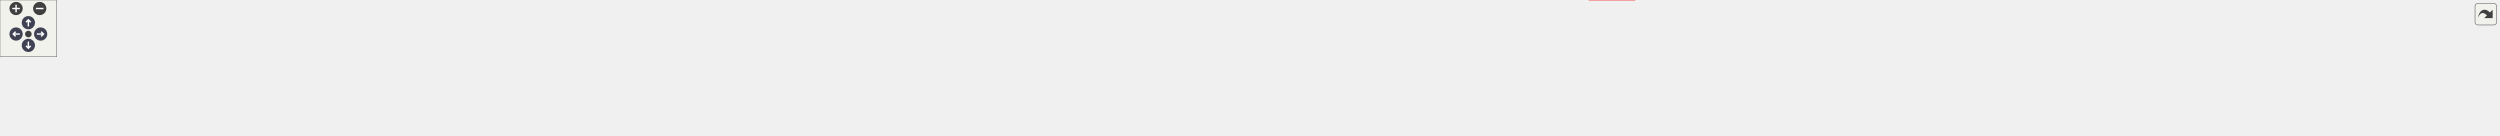
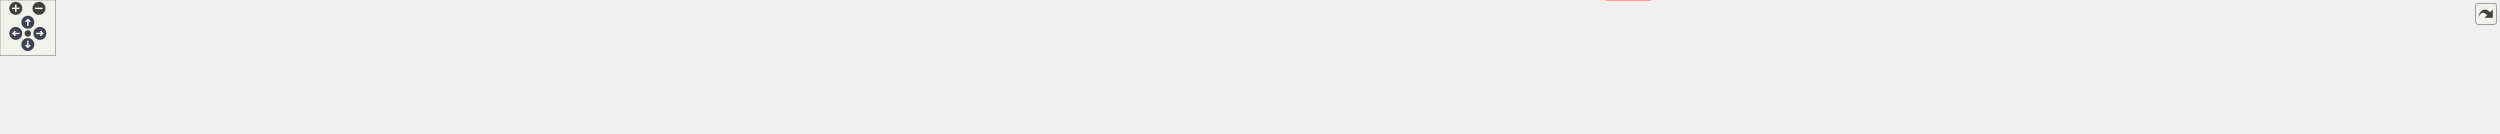
<svg xmlns="http://www.w3.org/2000/svg" xmlns:xlink="http://www.w3.org/1999/xlink" id="main" version="1.1" xml:space="preserve">
  <style type="text/css">
.node, .edge {opacity: 0.7;}
.node.selected, .edge.selected {opacity: 1;}
.edge:hover path { stroke: red; }
.edge:hover polygon { stroke: red; fill: red; }
</style>
  <defs>
    <circle id="rim" cx="0" cy="0" r="7" />
    <circle id="rim2" cx="0" cy="0" r="3.5" />
    <g id="zoomPlus">
      <use xlink:href="#rim" fill="#404040">
        <set attributeName="fill" to="#808080" begin="zoomplus.mouseover" end="zoomplus.mouseout" />
      </use>
      <path d="M-4,0h8M0,-4v8" fill="none" stroke="white" stroke-width="1.5" pointer-events="none" />
    </g>
    <g id="zoomMin">
      <use xlink:href="#rim" fill="#404040">
        <set attributeName="fill" to="#808080" begin="zoomminus.mouseover" end="zoomminus.mouseout" />
      </use>
      <path d="M-4,0h8" fill="none" stroke="white" stroke-width="1.5" pointer-events="none" />
    </g>
    <g id="arrowUp" transform="translate(30 24)">
      <use xlink:href="#rim" />
      <path pointer-events="none" fill="none" stroke="white" stroke-width="1.5" d="M0,-3.0v7 M-2.5,-0.5L0,-3.0L2.5,-0.5" />
    </g>
    <g id="arrowRight" transform="rotate(90) translate(36 -43)">
      <use xlink:href="#rim" />
      <path pointer-events="none" fill="none" stroke="white" stroke-width="1.5" d="M0,-3.0v7 M-2.5,-0.5L0,-3.0L2.5,-0.5" />
    </g>
    <g id="arrowDown" transform="rotate(180) translate(-30 -48)">
      <use xlink:href="#rim" />
      <path pointer-events="none" fill="none" stroke="white" stroke-width="1.5" d="M0,-3.0v7 M-2.5,-0.5L0,-3.0L2.5,-0.5" />
    </g>
    <g id="arrowLeft" transform="rotate(270) translate(-36 17)">
      <use xlink:href="#rim" />
      <path pointer-events="none" fill="none" stroke="white" stroke-width="1.5" d="M0,-3.0v7 M-2.5,-0.5L0,-3.0L2.5,-0.5" />
    </g>
    <g id="resetDef">
      <use xlink:href="#rim2" fill="#404040">
        <set attributeName="fill" to="#808080" begin="reset.mouseover" end="reset.mouseout" />
      </use>
    </g>
  </defs>
  <svg id="graph" class="graph">
    <g id="viewport">
      <g id="clust1" class="cluster">
        <g id="a_clust1">
          <a xlink:href="dir_13e138d54eb8818da29c3992edef070a.xhtml" target="_top">
-             <polygon fill="#edf6ed" stroke="#404040" stroke-width="2" points="8,-47.25 8,-82.5 2643,-82.5 2643,-47.25 8,-47.25" />
+             <polygon fill="#edf6ed" stroke="#404040" stroke-width="2" points="8,-47.25 8,-82.5 2693,-82.5 2693,-47.25 8,-47.25" />
          </a>
        </g>
      </g>
      <g id="node1" class="node">
        <text text-anchor="middle" x="32" y="-61" font-family="Helvetica,sans-Serif" font-size="10.00">test</text>
      </g>
      <g id="node2" class="node">
        <g id="a_node2">
-           <a xlink:href="dir_7f3a6c91f339432c06d7f9ff2ee1de32.xhtml" target="_top" xlink:title="addition">
-             <polygon fill="#d6ebd6" stroke="#404040" points="115.88,-74.5 66.12,-74.5 66.12,-55.25 115.88,-55.25 115.88,-74.5" />
-             <text text-anchor="middle" x="91" y="-61" font-family="Helvetica,sans-Serif" font-size="10.00">addition</text>
+           <a xlink:href="dir_e63a96e5306ed2401e4f4403334a8083.xhtml" target="_top" xlink:title="add">
+             <polygon fill="#d6ebd6" stroke="#404040" points="97.88,-74.5 66.12,-74.5 66.12,-55.25 97.88,-55.25 97.88,-74.5" />
+             <text text-anchor="middle" x="82" y="-61" font-family="Helvetica,sans-Serif" font-size="10.00">add</text>
          </a>
        </g>
      </g>
      <g id="node3" class="node">
        <g id="a_node3">
-           <a xlink:href="dir_0e0710f50cc64881006e62ab338f5134.xhtml" target="_top" xlink:title="assign">
-             <polygon fill="#d6ebd6" stroke="#404040" points="178.25,-74.5 133.75,-74.5 133.75,-55.25 178.25,-55.25 178.25,-74.5" />
-             <text text-anchor="middle" x="156" y="-61" font-family="Helvetica,sans-Serif" font-size="10.00">assign</text>
+           <a xlink:href="dir_7f3a6c91f339432c06d7f9ff2ee1de32.xhtml" target="_top" xlink:title="addition">
+             <polygon fill="#d6ebd6" stroke="#404040" points="165.88,-74.5 116.12,-74.5 116.12,-55.25 165.88,-55.25 165.88,-74.5" />
+             <text text-anchor="middle" x="141" y="-61" font-family="Helvetica,sans-Serif" font-size="10.00">addition</text>
          </a>
        </g>
      </g>
      <g id="node4" class="node">
        <g id="a_node4">
-           <a xlink:href="dir_5dcc120ce88763492754ea9f01fb177a.xhtml" target="_top" xlink:title="at">
-             <polygon fill="#d6ebd6" stroke="#404040" points="225.4,-74.5 196.6,-74.5 196.6,-55.25 225.4,-55.25 225.4,-74.5" />
-             <text text-anchor="middle" x="211" y="-61" font-family="Helvetica,sans-Serif" font-size="10.00">at</text>
+           <a xlink:href="dir_0e0710f50cc64881006e62ab338f5134.xhtml" target="_top" xlink:title="assign">
+             <polygon fill="#d6ebd6" stroke="#404040" points="228.25,-74.5 183.75,-74.5 183.75,-55.25 228.25,-55.25 228.25,-74.5" />
+             <text text-anchor="middle" x="206" y="-61" font-family="Helvetica,sans-Serif" font-size="10.00">assign</text>
          </a>
        </g>
      </g>
      <g id="node5" class="node">
        <g id="a_node5">
+           <a xlink:href="dir_5dcc120ce88763492754ea9f01fb177a.xhtml" target="_top" xlink:title="at">
+             <polygon fill="#d6ebd6" stroke="#404040" points="275.4,-74.5 246.6,-74.5 246.6,-55.25 275.4,-55.25 275.4,-74.5" />
+             <text text-anchor="middle" x="261" y="-61" font-family="Helvetica,sans-Serif" font-size="10.00">at</text>
+           </a>
+         </g>
+       </g>
+       <g id="node6" class="node">
+         <g id="a_node6">
          <a xlink:href="dir_8fd7668f9c62e73ca70932a35c2c994e.xhtml" target="_top" xlink:title="column_typed_matrix">
-             <polygon fill="#d6ebd6" stroke="#404040" points="350.75,-74.5 243.25,-74.5 243.25,-55.25 350.75,-55.25 350.75,-74.5" />
-             <text text-anchor="middle" x="297" y="-61" font-family="Helvetica,sans-Serif" font-size="10.00">column_typed_matrix</text>
+             <polygon fill="#d6ebd6" stroke="#404040" points="400.75,-74.5 293.25,-74.5 293.25,-55.25 400.75,-55.25 400.75,-74.5" />
+             <text text-anchor="middle" x="347" y="-61" font-family="Helvetica,sans-Serif" font-size="10.00">column_typed_matrix</text>
+           </a>
+         </g>
+       </g>
+       <g id="node33" class="node">
+         <g id="a_node33">
+           <a xlink:href="dir_5815af820a9cc9481f1d0990a0d60286.xhtml" target="_top" xlink:title="support">
+             <polygon fill="#edf6ed" stroke="red" points="1779.12,-19.25 1730.88,-19.25 1730.88,0 1779.12,0 1779.12,-19.25" />
+             <text text-anchor="middle" x="1755" y="-5.75" font-family="Helvetica,sans-Serif" font-size="10.00">support</text>
+           </a>
+         </g>
+       </g>
+       <g id="edge1" class="edge">
+         <g id="a_edge1">
+           <a xlink:href="dir_000011_000064.xhtml" target="_top">
+             <path fill="none" stroke="#63b8ff" d="M375.88,-54.76C386.5,-51.8 398.69,-48.87 410,-47.25 673.3,-9.44 1532.64,-9.92 1719.1,-10.48" />
+             <polygon fill="#63b8ff" stroke="#63b8ff" points="1718.87,-13.98 1728.88,-10.52 1718.89,-6.98 1718.87,-13.98" />
+           </a>
+         </g>
+         <g id="a_edge1-headlabel">
+           <a xlink:href="dir_000011_000064.xhtml" target="_top" xlink:title="1">
+             <text text-anchor="middle" x="1716.78" y="-12.94" font-family="Helvetica,sans-Serif" font-size="10.00" fill="#63b8ff">1</text>
+           </a>
+         </g>
+       </g>
+       <g id="node7" class="node">
+         <g id="a_node7">
+           <a xlink:href="dir_df5deb2192b04082d8407ec09bc6e3ec.xhtml" target="_top" xlink:title="common_with">
+             <polygon fill="#d6ebd6" stroke="#404040" points="495.38,-74.5 418.62,-74.5 418.62,-55.25 495.38,-55.25 495.38,-74.5" />
+             <text text-anchor="middle" x="457" y="-61" font-family="Helvetica,sans-Serif" font-size="10.00">common_with</text>
+           </a>
+         </g>
+       </g>
+       <g id="node8" class="node">
+         <g id="a_node8">
+           <a xlink:href="dir_38eb1dc5b1c36523e6cf628b0c17f528.xhtml" target="_top" xlink:title="constructor">
+             <polygon fill="#d6ebd6" stroke="#404040" points="578.38,-74.5 513.62,-74.5 513.62,-55.25 578.38,-55.25 578.38,-74.5" />
+             <text text-anchor="middle" x="546" y="-61" font-family="Helvetica,sans-Serif" font-size="10.00">constructor</text>
+           </a>
+         </g>
+       </g>
+       <g id="node9" class="node">
+         <g id="a_node9">
+           <a xlink:href="dir_b66f3f6eb7a21060cc06c8fbad46effd.xhtml" target="_top" xlink:title="copy">
+             <polygon fill="#d6ebd6" stroke="#404040" points="633.12,-74.5 596.88,-74.5 596.88,-55.25 633.12,-55.25 633.12,-74.5" />
+             <text text-anchor="middle" x="615" y="-61" font-family="Helvetica,sans-Serif" font-size="10.00">copy</text>
+           </a>
+         </g>
+       </g>
+       <g id="node10" class="node">
+         <g id="a_node10">
+           <a xlink:href="dir_ba6075e788cb55bdc5ef722c50eccc6e.xhtml" target="_top" xlink:title="distinct_typed_matrix">
+             <polygon fill="#d6ebd6" stroke="#404040" points="758.75,-74.5 651.25,-74.5 651.25,-55.25 758.75,-55.25 758.75,-74.5" />
+             <text text-anchor="middle" x="705" y="-61" font-family="Helvetica,sans-Serif" font-size="10.00">distinct_typed_matrix</text>
+           </a>
+         </g>
+       </g>
+       <g id="edge2" class="edge">
+         <g id="a_edge2">
+           <a xlink:href="dir_000015_000064.xhtml" target="_top">
+             <path fill="none" stroke="#63b8ff" d="M733.89,-54.82C744.51,-51.87 756.7,-48.93 768,-47.25 957.06,-19.15 1565.38,-12.22 1719.33,-10.89" />
+             <polygon fill="#63b8ff" stroke="#63b8ff" points="1718.94,-14.4 1728.91,-10.81 1718.88,-7.4 1718.94,-14.4" />
+           </a>
+         </g>
+         <g id="a_edge2-headlabel">
+           <a xlink:href="dir_000015_000064.xhtml" target="_top" xlink:title="1">
+             <text text-anchor="middle" x="1716.88" y="-13.38" font-family="Helvetica,sans-Serif" font-size="10.00" fill="#63b8ff">1</text>
+           </a>
+         </g>
+       </g>
+       <g id="node11" class="node">
+         <g id="a_node11">
+           <a xlink:href="dir_86f6ebe56cc983d5021582182b7bf87c.xhtml" target="_top" xlink:title="division">
+             <polygon fill="#d6ebd6" stroke="#404040" points="825.5,-74.5 776.5,-74.5 776.5,-55.25 825.5,-55.25 825.5,-74.5" />
+             <text text-anchor="middle" x="801" y="-61" font-family="Helvetica,sans-Serif" font-size="10.00">division</text>
+           </a>
+         </g>
+       </g>
+       <g id="node12" class="node">
+         <g id="a_node12">
+           <a xlink:href="dir_974b212e1e2ae05a6e4111a20679b9dc.xhtml" target="_top" xlink:title="element">
+             <polygon fill="#d6ebd6" stroke="#404040" points="894.25,-74.5 843.75,-74.5 843.75,-55.25 894.25,-55.25 894.25,-74.5" />
+             <text text-anchor="middle" x="869" y="-61" font-family="Helvetica,sans-Serif" font-size="10.00">element</text>
+           </a>
+         </g>
+       </g>
+       <g id="node13" class="node">
+         <g id="a_node13">
+           <a xlink:href="dir_6071415610cde49b13e346d9225dcd79.xhtml" target="_top" xlink:title="equal_to">
+             <polygon fill="#d6ebd6" stroke="#404040" points="965.38,-74.5 912.62,-74.5 912.62,-55.25 965.38,-55.25 965.38,-74.5" />
+             <text text-anchor="middle" x="939" y="-61" font-family="Helvetica,sans-Serif" font-size="10.00">equal_to</text>
+           </a>
+         </g>
+       </g>
+       <g id="node14" class="node">
+         <g id="a_node14">
+           <a xlink:href="dir_74a3c9427e9a4782c7a8462862ac57cd.xhtml" target="_top" xlink:title="format">
+             <polygon fill="#d6ebd6" stroke="#404040" points="1026.88,-74.5 983.12,-74.5 983.12,-55.25 1026.88,-55.25 1026.88,-74.5" />
+             <text text-anchor="middle" x="1005" y="-61" font-family="Helvetica,sans-Serif" font-size="10.00">format</text>
+           </a>
+         </g>
+       </g>
+       <g id="node15" class="node">
+         <g id="a_node15">
+           <a xlink:href="dir_a3e49a7e1a799e12d26b70031305b663.xhtml" target="_top" xlink:title="magnitude">
+             <polygon fill="#d6ebd6" stroke="#404040" points="1105.5,-74.5 1044.5,-74.5 1044.5,-55.25 1105.5,-55.25 1105.5,-74.5" />
+             <text text-anchor="middle" x="1075" y="-61" font-family="Helvetica,sans-Serif" font-size="10.00">magnitude</text>
+           </a>
+         </g>
+       </g>
+       <g id="node16" class="node">
+         <g id="a_node16">
+           <a xlink:href="dir_0a5c94c6b1800719290ff7c8ab5d7918.xhtml" target="_top" xlink:title="matrix_product">
+             <polygon fill="#d6ebd6" stroke="#404040" points="1202.88,-74.5 1123.12,-74.5 1123.12,-55.25 1202.88,-55.25 1202.88,-74.5" />
+             <text text-anchor="middle" x="1163" y="-61" font-family="Helvetica,sans-Serif" font-size="10.00">matrix_product</text>
+           </a>
+         </g>
+       </g>
+       <g id="node17" class="node">
+         <g id="a_node17">
+           <a xlink:href="dir_6984f3d25fc75ffbd2807029da830d08.xhtml" target="_top" xlink:title="matrix_vector_product">
+             <polygon fill="#d6ebd6" stroke="#404040" points="1333,-74.5 1221,-74.5 1221,-55.25 1333,-55.25 1333,-74.5" />
+             <text text-anchor="middle" x="1277" y="-61" font-family="Helvetica,sans-Serif" font-size="10.00">matrix_vector_product</text>
+           </a>
+         </g>
+       </g>
+       <g id="node18" class="node">
+         <g id="a_node18">
+           <a xlink:href="dir_c2689131500af98a26694fed65bbca21.xhtml" target="_top" xlink:title="minus">
+             <polygon fill="#d6ebd6" stroke="#404040" points="1393.12,-74.5 1350.88,-74.5 1350.88,-55.25 1393.12,-55.25 1393.12,-74.5" />
+             <text text-anchor="middle" x="1372" y="-61" font-family="Helvetica,sans-Serif" font-size="10.00">minus</text>
+           </a>
+         </g>
+       </g>
+       <g id="node19" class="node">
+         <g id="a_node19">
+           <a xlink:href="dir_f408fcf1297947454c84a3486bce03f6.xhtml" target="_top" xlink:title="mp_units">
+             <polygon fill="#d6ebd6" stroke="#404040" points="1466.88,-74.5 1411.12,-74.5 1411.12,-55.25 1466.88,-55.25 1466.88,-74.5" />
+             <text text-anchor="middle" x="1439" y="-61" font-family="Helvetica,sans-Serif" font-size="10.00">mp_units</text>
+           </a>
+         </g>
+       </g>
+       <g id="node20" class="node">
+         <g id="a_node20">
+           <a xlink:href="dir_ee1764ef7e89f8bab90de731673224c8.xhtml" target="_top" xlink:title="multiplication">
+             <polygon fill="#d6ebd6" stroke="#404040" points="1557.5,-74.5 1484.5,-74.5 1484.5,-55.25 1557.5,-55.25 1557.5,-74.5" />
+             <text text-anchor="middle" x="1521" y="-61" font-family="Helvetica,sans-Serif" font-size="10.00">multiplication</text>
+           </a>
+         </g>
+       </g>
+       <g id="node21" class="node">
+         <g id="a_node21">
+           <a xlink:href="dir_76b960905236d2ae15f7ae4b075f2e42.xhtml" target="_top" xlink:title="nested">
+             <polygon fill="#d6ebd6" stroke="#404040" points="1620.62,-74.5 1575.38,-74.5 1575.38,-55.25 1620.62,-55.25 1620.62,-74.5" />
+             <text text-anchor="middle" x="1598" y="-61" font-family="Helvetica,sans-Serif" font-size="10.00">nested</text>
+           </a>
+         </g>
+       </g>
+       <g id="node22" class="node">
+         <g id="a_node22">
+           <a xlink:href="dir_ad90eb67f5c466639c693c5233f213d0.xhtml" target="_top" xlink:title="operator">
+             <polygon fill="#d6ebd6" stroke="#404040" points="1689.62,-74.5 1638.38,-74.5 1638.38,-55.25 1689.62,-55.25 1689.62,-74.5" />
+             <text text-anchor="middle" x="1664" y="-61" font-family="Helvetica,sans-Serif" font-size="10.00">operator</text>
+           </a>
+         </g>
+       </g>
+       <g id="node23" class="node">
+         <g id="a_node23">
+           <a xlink:href="dir_34f9bef5dae5bb76e30ae784d785526f.xhtml" target="_top" xlink:title="rank_typed_matrix">
+             <polygon fill="#d6ebd6" stroke="#404040" points="1802.38,-74.5 1707.62,-74.5 1707.62,-55.25 1802.38,-55.25 1802.38,-74.5" />
+             <text text-anchor="middle" x="1755" y="-61" font-family="Helvetica,sans-Serif" font-size="10.00">rank_typed_matrix</text>
+           </a>
+         </g>
+       </g>
+       <g id="edge3" class="edge">
+         <g id="a_edge3">
+           <a xlink:href="dir_000056_000064.xhtml" target="_top">
+             <path fill="none" stroke="#63b8ff" d="M1755,-55.08C1755,-48.57 1755,-39.42 1755,-31.12" />
+             <polygon fill="#63b8ff" stroke="#63b8ff" points="1758.5,-31.12 1755,-21.12 1751.5,-31.12 1758.5,-31.12" />
+           </a>
+         </g>
+         <g id="a_edge3-headlabel">
+           <a xlink:href="dir_000056_000064.xhtml" target="_top" xlink:title="1">
+             <text text-anchor="middle" x="1761.34" y="-29.33" font-family="Helvetica,sans-Serif" font-size="10.00" fill="#63b8ff">1</text>
+           </a>
+         </g>
+       </g>
+       <g id="node24" class="node">
+         <g id="a_node24">
+           <a xlink:href="dir_69a73f1dfedf94bf9abe1646a8d78253.xhtml" target="_top" xlink:title="row_typed_matrix">
+             <polygon fill="#d6ebd6" stroke="#404040" points="1911.88,-74.5 1820.12,-74.5 1820.12,-55.25 1911.88,-55.25 1911.88,-74.5" />
+             <text text-anchor="middle" x="1866" y="-61" font-family="Helvetica,sans-Serif" font-size="10.00">row_typed_matrix</text>
+           </a>
+         </g>
+       </g>
+       <g id="edge4" class="edge">
+         <g id="a_edge4">
+           <a xlink:href="dir_000057_000064.xhtml" target="_top">
+             <path fill="none" stroke="#63b8ff" d="M1847.17,-54.84C1829.95,-46.58 1804.2,-34.23 1784.29,-24.68" />
+             <polygon fill="#63b8ff" stroke="#63b8ff" points="1785.82,-21.53 1775.29,-20.36 1782.79,-27.84 1785.82,-21.53" />
+           </a>
+         </g>
+         <g id="a_edge4-headlabel">
+           <a xlink:href="dir_000057_000064.xhtml" target="_top" xlink:title="1">
+             <text text-anchor="middle" x="1788.92" y="-15.99" font-family="Helvetica,sans-Serif" font-size="10.00" fill="#63b8ff">1</text>
+           </a>
+         </g>
+       </g>
+       <g id="node25" class="node">
+         <g id="a_node25">
+           <a xlink:href="dir_85672508e764db47551cde85626f251e.xhtml" target="_top" xlink:title="same_as_typed_matrix">
+             <polygon fill="#d6ebd6" stroke="#404040" points="2045.88,-74.5 1930.12,-74.5 1930.12,-55.25 2045.88,-55.25 2045.88,-74.5" />
+             <text text-anchor="middle" x="1988" y="-61" font-family="Helvetica,sans-Serif" font-size="10.00">same_as_typed_matrix</text>
+           </a>
+         </g>
+       </g>
+       <g id="node26" class="node">
+         <g id="a_node26">
+           <a xlink:href="dir_d14f5c435c62ead2135e63bab969fae5.xhtml" target="_top" xlink:title="same_shape">
+             <polygon fill="#d6ebd6" stroke="#404040" points="2135.75,-74.5 2064.25,-74.5 2064.25,-55.25 2135.75,-55.25 2135.75,-74.5" />
+             <text text-anchor="middle" x="2100" y="-61" font-family="Helvetica,sans-Serif" font-size="10.00">same_shape</text>
+           </a>
+         </g>
+       </g>
+       <g id="edge5" class="edge">
+         <g id="a_edge5">
+           <a xlink:href="dir_000059_000064.xhtml" target="_top">
+             <path fill="none" stroke="#63b8ff" d="M2078.8,-54.89C2071.39,-52.06 2062.93,-49.17 2055,-47.25 1961.21,-24.53 1847.34,-15.55 1790.65,-12.3" />
+             <polygon fill="#63b8ff" stroke="#63b8ff" points="1791.14,-8.82 1780.96,-11.77 1790.76,-15.81 1791.14,-8.82" />
+           </a>
+         </g>
+         <g id="a_edge5-headlabel">
+           <a xlink:href="dir_000059_000064.xhtml" target="_top" xlink:title="1">
+             <text text-anchor="middle" x="1793.37" y="-2.22" font-family="Helvetica,sans-Serif" font-size="10.00" fill="#63b8ff">1</text>
+           </a>
+         </g>
+       </g>
+       <g id="node27" class="node">
+         <g id="a_node27">
+           <a xlink:href="dir_c79a22093641195bc122213b64dc8191.xhtml" target="_top" xlink:title="scale">
+             <polygon fill="#d6ebd6" stroke="#404040" points="2192.62,-74.5 2153.38,-74.5 2153.38,-55.25 2192.62,-55.25 2192.62,-74.5" />
+             <text text-anchor="middle" x="2173" y="-61" font-family="Helvetica,sans-Serif" font-size="10.00">scale</text>
+           </a>
+         </g>
+       </g>
+       <g id="node28" class="node">
+         <g id="a_node28">
+           <a xlink:href="dir_bb833da45de611d79770d70c20939231.xhtml" target="_top" xlink:title="structured_bindings">
+             <polygon fill="#d6ebd6" stroke="#404040" points="2311.38,-74.5 2210.62,-74.5 2210.62,-55.25 2311.38,-55.25 2311.38,-74.5" />
+             <text text-anchor="middle" x="2261" y="-61" font-family="Helvetica,sans-Serif" font-size="10.00">structured_bindings</text>
+           </a>
+         </g>
+       </g>
+       <g id="node29" class="node">
+         <g id="a_node29">
+           <a xlink:href="dir_f423392bc0209ba027827651fa50293e.xhtml" target="_top" xlink:title="substraction">
+             <polygon fill="#d6ebd6" stroke="#404040" points="2398.62,-74.5 2329.38,-74.5 2329.38,-55.25 2398.62,-55.25 2398.62,-74.5" />
+             <text text-anchor="middle" x="2364" y="-61" font-family="Helvetica,sans-Serif" font-size="10.00">substraction</text>
+           </a>
+         </g>
+       </g>
+       <g id="node30" class="node">
+         <g id="a_node30">
+           <a xlink:href="dir_1a6ddf7e0d22624ef70b722ca0f63316.xhtml" target="_top" xlink:title="transposed">
+             <polygon fill="#d6ebd6" stroke="#404040" points="2481,-74.5 2417,-74.5 2417,-55.25 2481,-55.25 2481,-74.5" />
+             <text text-anchor="middle" x="2449" y="-61" font-family="Helvetica,sans-Serif" font-size="10.00">transposed</text>
+           </a>
+         </g>
+       </g>
+       <g id="node31" class="node">
+         <g id="a_node31">
+           <a xlink:href="dir_5808b4da18f227130090ece718c34e46.xhtml" target="_top" xlink:title="underlying">
+             <polygon fill="#d6ebd6" stroke="#404040" points="2558.75,-74.5 2499.25,-74.5 2499.25,-55.25 2558.75,-55.25 2558.75,-74.5" />
+             <text text-anchor="middle" x="2529" y="-61" font-family="Helvetica,sans-Serif" font-size="10.00">underlying</text>
          </a>
        </g>
      </g>
      <g id="node32" class="node">
        <g id="a_node32">
-           <a xlink:href="dir_5815af820a9cc9481f1d0990a0d60286.xhtml" target="_top" xlink:title="support">
-             <polygon fill="#edf6ed" stroke="red" points="1729.12,-19.25 1680.88,-19.25 1680.88,0 1729.12,0 1729.12,-19.25" />
-             <text text-anchor="middle" x="1705" y="-5.75" font-family="Helvetica,sans-Serif" font-size="10.00">support</text>
-           </a>
-         </g>
-       </g>
-       <g id="edge1" class="edge">
-         <g id="a_edge1">
-           <a xlink:href="dir_000010_000063.xhtml" target="_top">
-             <path fill="none" stroke="#63b8ff" d="M325.88,-54.76C336.5,-51.8 348.69,-48.87 360,-47.25 623.3,-9.44 1482.64,-9.92 1669.1,-10.48" />
-             <polygon fill="#63b8ff" stroke="#63b8ff" points="1668.87,-13.98 1678.88,-10.52 1668.89,-6.98 1668.87,-13.98" />
-           </a>
-         </g>
-         <g id="a_edge1-headlabel">
-           <a xlink:href="dir_000010_000063.xhtml" target="_top" xlink:title="1">
-             <text text-anchor="middle" x="1666.78" y="-12.94" font-family="Helvetica,sans-Serif" font-size="10.00" fill="#63b8ff">1</text>
-           </a>
-         </g>
-       </g>
-       <g id="node6" class="node">
-         <g id="a_node6">
-           <a xlink:href="dir_df5deb2192b04082d8407ec09bc6e3ec.xhtml" target="_top" xlink:title="common_with">
-             <polygon fill="#d6ebd6" stroke="#404040" points="445.38,-74.5 368.62,-74.5 368.62,-55.25 445.38,-55.25 445.38,-74.5" />
-             <text text-anchor="middle" x="407" y="-61" font-family="Helvetica,sans-Serif" font-size="10.00">common_with</text>
-           </a>
-         </g>
-       </g>
-       <g id="node7" class="node">
-         <g id="a_node7">
-           <a xlink:href="dir_38eb1dc5b1c36523e6cf628b0c17f528.xhtml" target="_top" xlink:title="constructor">
-             <polygon fill="#d6ebd6" stroke="#404040" points="528.38,-74.5 463.62,-74.5 463.62,-55.25 528.38,-55.25 528.38,-74.5" />
-             <text text-anchor="middle" x="496" y="-61" font-family="Helvetica,sans-Serif" font-size="10.00">constructor</text>
-           </a>
-         </g>
-       </g>
-       <g id="node8" class="node">
-         <g id="a_node8">
-           <a xlink:href="dir_b66f3f6eb7a21060cc06c8fbad46effd.xhtml" target="_top" xlink:title="copy">
-             <polygon fill="#d6ebd6" stroke="#404040" points="583.12,-74.5 546.88,-74.5 546.88,-55.25 583.12,-55.25 583.12,-74.5" />
-             <text text-anchor="middle" x="565" y="-61" font-family="Helvetica,sans-Serif" font-size="10.00">copy</text>
-           </a>
-         </g>
-       </g>
-       <g id="node9" class="node">
-         <g id="a_node9">
-           <a xlink:href="dir_ba6075e788cb55bdc5ef722c50eccc6e.xhtml" target="_top" xlink:title="distinct_typed_matrix">
-             <polygon fill="#d6ebd6" stroke="#404040" points="708.75,-74.5 601.25,-74.5 601.25,-55.25 708.75,-55.25 708.75,-74.5" />
-             <text text-anchor="middle" x="655" y="-61" font-family="Helvetica,sans-Serif" font-size="10.00">distinct_typed_matrix</text>
-           </a>
-         </g>
-       </g>
-       <g id="edge2" class="edge">
-         <g id="a_edge2">
-           <a xlink:href="dir_000014_000063.xhtml" target="_top">
-             <path fill="none" stroke="#63b8ff" d="M683.89,-54.82C694.51,-51.87 706.7,-48.93 718,-47.25 907.06,-19.15 1515.38,-12.22 1669.33,-10.89" />
-             <polygon fill="#63b8ff" stroke="#63b8ff" points="1668.94,-14.4 1678.91,-10.81 1668.88,-7.4 1668.94,-14.4" />
-           </a>
-         </g>
-         <g id="a_edge2-headlabel">
-           <a xlink:href="dir_000014_000063.xhtml" target="_top" xlink:title="1">
-             <text text-anchor="middle" x="1666.88" y="-13.38" font-family="Helvetica,sans-Serif" font-size="10.00" fill="#63b8ff">1</text>
-           </a>
-         </g>
-       </g>
-       <g id="node10" class="node">
-         <g id="a_node10">
-           <a xlink:href="dir_86f6ebe56cc983d5021582182b7bf87c.xhtml" target="_top" xlink:title="division">
-             <polygon fill="#d6ebd6" stroke="#404040" points="775.5,-74.5 726.5,-74.5 726.5,-55.25 775.5,-55.25 775.5,-74.5" />
-             <text text-anchor="middle" x="751" y="-61" font-family="Helvetica,sans-Serif" font-size="10.00">division</text>
-           </a>
-         </g>
-       </g>
-       <g id="node11" class="node">
-         <g id="a_node11">
-           <a xlink:href="dir_974b212e1e2ae05a6e4111a20679b9dc.xhtml" target="_top" xlink:title="element">
-             <polygon fill="#d6ebd6" stroke="#404040" points="844.25,-74.5 793.75,-74.5 793.75,-55.25 844.25,-55.25 844.25,-74.5" />
-             <text text-anchor="middle" x="819" y="-61" font-family="Helvetica,sans-Serif" font-size="10.00">element</text>
-           </a>
-         </g>
-       </g>
-       <g id="node12" class="node">
-         <g id="a_node12">
-           <a xlink:href="dir_6071415610cde49b13e346d9225dcd79.xhtml" target="_top" xlink:title="equal_to">
-             <polygon fill="#d6ebd6" stroke="#404040" points="915.38,-74.5 862.62,-74.5 862.62,-55.25 915.38,-55.25 915.38,-74.5" />
-             <text text-anchor="middle" x="889" y="-61" font-family="Helvetica,sans-Serif" font-size="10.00">equal_to</text>
-           </a>
-         </g>
-       </g>
-       <g id="node13" class="node">
-         <g id="a_node13">
-           <a xlink:href="dir_74a3c9427e9a4782c7a8462862ac57cd.xhtml" target="_top" xlink:title="format">
-             <polygon fill="#d6ebd6" stroke="#404040" points="976.88,-74.5 933.12,-74.5 933.12,-55.25 976.88,-55.25 976.88,-74.5" />
-             <text text-anchor="middle" x="955" y="-61" font-family="Helvetica,sans-Serif" font-size="10.00">format</text>
-           </a>
-         </g>
-       </g>
-       <g id="node14" class="node">
-         <g id="a_node14">
-           <a xlink:href="dir_a3e49a7e1a799e12d26b70031305b663.xhtml" target="_top" xlink:title="magnitude">
-             <polygon fill="#d6ebd6" stroke="#404040" points="1055.5,-74.5 994.5,-74.5 994.5,-55.25 1055.5,-55.25 1055.5,-74.5" />
-             <text text-anchor="middle" x="1025" y="-61" font-family="Helvetica,sans-Serif" font-size="10.00">magnitude</text>
-           </a>
-         </g>
-       </g>
-       <g id="node15" class="node">
-         <g id="a_node15">
-           <a xlink:href="dir_0a5c94c6b1800719290ff7c8ab5d7918.xhtml" target="_top" xlink:title="matrix_product">
-             <polygon fill="#d6ebd6" stroke="#404040" points="1152.88,-74.5 1073.12,-74.5 1073.12,-55.25 1152.88,-55.25 1152.88,-74.5" />
-             <text text-anchor="middle" x="1113" y="-61" font-family="Helvetica,sans-Serif" font-size="10.00">matrix_product</text>
-           </a>
-         </g>
-       </g>
-       <g id="node16" class="node">
-         <g id="a_node16">
-           <a xlink:href="dir_6984f3d25fc75ffbd2807029da830d08.xhtml" target="_top" xlink:title="matrix_vector_product">
-             <polygon fill="#d6ebd6" stroke="#404040" points="1283,-74.5 1171,-74.5 1171,-55.25 1283,-55.25 1283,-74.5" />
-             <text text-anchor="middle" x="1227" y="-61" font-family="Helvetica,sans-Serif" font-size="10.00">matrix_vector_product</text>
-           </a>
-         </g>
-       </g>
-       <g id="node17" class="node">
-         <g id="a_node17">
-           <a xlink:href="dir_c2689131500af98a26694fed65bbca21.xhtml" target="_top" xlink:title="minus">
-             <polygon fill="#d6ebd6" stroke="#404040" points="1343.12,-74.5 1300.88,-74.5 1300.88,-55.25 1343.12,-55.25 1343.12,-74.5" />
-             <text text-anchor="middle" x="1322" y="-61" font-family="Helvetica,sans-Serif" font-size="10.00">minus</text>
-           </a>
-         </g>
-       </g>
-       <g id="node18" class="node">
-         <g id="a_node18">
-           <a xlink:href="dir_f408fcf1297947454c84a3486bce03f6.xhtml" target="_top" xlink:title="mp_units">
-             <polygon fill="#d6ebd6" stroke="#404040" points="1416.88,-74.5 1361.12,-74.5 1361.12,-55.25 1416.88,-55.25 1416.88,-74.5" />
-             <text text-anchor="middle" x="1389" y="-61" font-family="Helvetica,sans-Serif" font-size="10.00">mp_units</text>
-           </a>
-         </g>
-       </g>
-       <g id="node19" class="node">
-         <g id="a_node19">
-           <a xlink:href="dir_ee1764ef7e89f8bab90de731673224c8.xhtml" target="_top" xlink:title="multiplication">
-             <polygon fill="#d6ebd6" stroke="#404040" points="1507.5,-74.5 1434.5,-74.5 1434.5,-55.25 1507.5,-55.25 1507.5,-74.5" />
-             <text text-anchor="middle" x="1471" y="-61" font-family="Helvetica,sans-Serif" font-size="10.00">multiplication</text>
-           </a>
-         </g>
-       </g>
-       <g id="node20" class="node">
-         <g id="a_node20">
-           <a xlink:href="dir_76b960905236d2ae15f7ae4b075f2e42.xhtml" target="_top" xlink:title="nested">
-             <polygon fill="#d6ebd6" stroke="#404040" points="1570.62,-74.5 1525.38,-74.5 1525.38,-55.25 1570.62,-55.25 1570.62,-74.5" />
-             <text text-anchor="middle" x="1548" y="-61" font-family="Helvetica,sans-Serif" font-size="10.00">nested</text>
-           </a>
-         </g>
-       </g>
-       <g id="node21" class="node">
-         <g id="a_node21">
-           <a xlink:href="dir_ad90eb67f5c466639c693c5233f213d0.xhtml" target="_top" xlink:title="operator">
-             <polygon fill="#d6ebd6" stroke="#404040" points="1639.62,-74.5 1588.38,-74.5 1588.38,-55.25 1639.62,-55.25 1639.62,-74.5" />
-             <text text-anchor="middle" x="1614" y="-61" font-family="Helvetica,sans-Serif" font-size="10.00">operator</text>
-           </a>
-         </g>
-       </g>
-       <g id="node22" class="node">
-         <g id="a_node22">
-           <a xlink:href="dir_34f9bef5dae5bb76e30ae784d785526f.xhtml" target="_top" xlink:title="rank_typed_matrix">
-             <polygon fill="#d6ebd6" stroke="#404040" points="1752.38,-74.5 1657.62,-74.5 1657.62,-55.25 1752.38,-55.25 1752.38,-74.5" />
-             <text text-anchor="middle" x="1705" y="-61" font-family="Helvetica,sans-Serif" font-size="10.00">rank_typed_matrix</text>
-           </a>
-         </g>
-       </g>
-       <g id="edge3" class="edge">
-         <g id="a_edge3">
-           <a xlink:href="dir_000055_000063.xhtml" target="_top">
-             <path fill="none" stroke="#63b8ff" d="M1705,-55.08C1705,-48.57 1705,-39.42 1705,-31.12" />
-             <polygon fill="#63b8ff" stroke="#63b8ff" points="1708.5,-31.12 1705,-21.12 1701.5,-31.12 1708.5,-31.12" />
-           </a>
-         </g>
-         <g id="a_edge3-headlabel">
-           <a xlink:href="dir_000055_000063.xhtml" target="_top" xlink:title="1">
-             <text text-anchor="middle" x="1711.34" y="-29.33" font-family="Helvetica,sans-Serif" font-size="10.00" fill="#63b8ff">1</text>
-           </a>
-         </g>
-       </g>
-       <g id="node23" class="node">
-         <g id="a_node23">
-           <a xlink:href="dir_69a73f1dfedf94bf9abe1646a8d78253.xhtml" target="_top" xlink:title="row_typed_matrix">
-             <polygon fill="#d6ebd6" stroke="#404040" points="1861.88,-74.5 1770.12,-74.5 1770.12,-55.25 1861.88,-55.25 1861.88,-74.5" />
-             <text text-anchor="middle" x="1816" y="-61" font-family="Helvetica,sans-Serif" font-size="10.00">row_typed_matrix</text>
-           </a>
-         </g>
-       </g>
-       <g id="edge4" class="edge">
-         <g id="a_edge4">
-           <a xlink:href="dir_000056_000063.xhtml" target="_top">
-             <path fill="none" stroke="#63b8ff" d="M1797.17,-54.84C1779.95,-46.58 1754.2,-34.23 1734.29,-24.68" />
-             <polygon fill="#63b8ff" stroke="#63b8ff" points="1735.82,-21.53 1725.29,-20.36 1732.79,-27.84 1735.82,-21.53" />
-           </a>
-         </g>
-         <g id="a_edge4-headlabel">
-           <a xlink:href="dir_000056_000063.xhtml" target="_top" xlink:title="1">
-             <text text-anchor="middle" x="1738.92" y="-15.99" font-family="Helvetica,sans-Serif" font-size="10.00" fill="#63b8ff">1</text>
-           </a>
-         </g>
-       </g>
-       <g id="node24" class="node">
-         <g id="a_node24">
-           <a xlink:href="dir_85672508e764db47551cde85626f251e.xhtml" target="_top" xlink:title="same_as_typed_matrix">
-             <polygon fill="#d6ebd6" stroke="#404040" points="1995.88,-74.5 1880.12,-74.5 1880.12,-55.25 1995.88,-55.25 1995.88,-74.5" />
-             <text text-anchor="middle" x="1938" y="-61" font-family="Helvetica,sans-Serif" font-size="10.00">same_as_typed_matrix</text>
-           </a>
-         </g>
-       </g>
-       <g id="node25" class="node">
-         <g id="a_node25">
-           <a xlink:href="dir_d14f5c435c62ead2135e63bab969fae5.xhtml" target="_top" xlink:title="same_shape">
-             <polygon fill="#d6ebd6" stroke="#404040" points="2085.75,-74.5 2014.25,-74.5 2014.25,-55.25 2085.75,-55.25 2085.75,-74.5" />
-             <text text-anchor="middle" x="2050" y="-61" font-family="Helvetica,sans-Serif" font-size="10.00">same_shape</text>
-           </a>
-         </g>
-       </g>
-       <g id="edge5" class="edge">
-         <g id="a_edge5">
-           <a xlink:href="dir_000058_000063.xhtml" target="_top">
-             <path fill="none" stroke="#63b8ff" d="M2028.8,-54.89C2021.39,-52.06 2012.93,-49.17 2005,-47.25 1911.21,-24.53 1797.34,-15.55 1740.65,-12.3" />
-             <polygon fill="#63b8ff" stroke="#63b8ff" points="1741.14,-8.82 1730.96,-11.77 1740.76,-15.81 1741.14,-8.82" />
-           </a>
-         </g>
-         <g id="a_edge5-headlabel">
-           <a xlink:href="dir_000058_000063.xhtml" target="_top" xlink:title="1">
-             <text text-anchor="middle" x="1743.37" y="-2.22" font-family="Helvetica,sans-Serif" font-size="10.00" fill="#63b8ff">1</text>
-           </a>
-         </g>
-       </g>
-       <g id="node26" class="node">
-         <g id="a_node26">
-           <a xlink:href="dir_c79a22093641195bc122213b64dc8191.xhtml" target="_top" xlink:title="scale">
-             <polygon fill="#d6ebd6" stroke="#404040" points="2142.62,-74.5 2103.38,-74.5 2103.38,-55.25 2142.62,-55.25 2142.62,-74.5" />
-             <text text-anchor="middle" x="2123" y="-61" font-family="Helvetica,sans-Serif" font-size="10.00">scale</text>
-           </a>
-         </g>
-       </g>
-       <g id="node27" class="node">
-         <g id="a_node27">
-           <a xlink:href="dir_bb833da45de611d79770d70c20939231.xhtml" target="_top" xlink:title="structured_bindings">
-             <polygon fill="#d6ebd6" stroke="#404040" points="2261.38,-74.5 2160.62,-74.5 2160.62,-55.25 2261.38,-55.25 2261.38,-74.5" />
-             <text text-anchor="middle" x="2211" y="-61" font-family="Helvetica,sans-Serif" font-size="10.00">structured_bindings</text>
-           </a>
-         </g>
-       </g>
-       <g id="node28" class="node">
-         <g id="a_node28">
-           <a xlink:href="dir_f423392bc0209ba027827651fa50293e.xhtml" target="_top" xlink:title="substraction">
-             <polygon fill="#d6ebd6" stroke="#404040" points="2348.62,-74.5 2279.38,-74.5 2279.38,-55.25 2348.62,-55.25 2348.62,-74.5" />
-             <text text-anchor="middle" x="2314" y="-61" font-family="Helvetica,sans-Serif" font-size="10.00">substraction</text>
-           </a>
-         </g>
-       </g>
-       <g id="node29" class="node">
-         <g id="a_node29">
-           <a xlink:href="dir_1a6ddf7e0d22624ef70b722ca0f63316.xhtml" target="_top" xlink:title="transposed">
-             <polygon fill="#d6ebd6" stroke="#404040" points="2431,-74.5 2367,-74.5 2367,-55.25 2431,-55.25 2431,-74.5" />
-             <text text-anchor="middle" x="2399" y="-61" font-family="Helvetica,sans-Serif" font-size="10.00">transposed</text>
-           </a>
-         </g>
-       </g>
-       <g id="node30" class="node">
-         <g id="a_node30">
-           <a xlink:href="dir_5808b4da18f227130090ece718c34e46.xhtml" target="_top" xlink:title="underlying">
-             <polygon fill="#d6ebd6" stroke="#404040" points="2508.75,-74.5 2449.25,-74.5 2449.25,-55.25 2508.75,-55.25 2508.75,-74.5" />
-             <text text-anchor="middle" x="2479" y="-61" font-family="Helvetica,sans-Serif" font-size="10.00">underlying</text>
-           </a>
-         </g>
-       </g>
-       <g id="node31" class="node">
-         <g id="a_node31">
          <a xlink:href="dir_1bc3a1532d89e79438cdb32fd118cac5.xhtml" target="_top" xlink:title="uniform_typed_matrix">
-             <polygon fill="#d6ebd6" stroke="#404040" points="2635.12,-74.5 2526.88,-74.5 2526.88,-55.25 2635.12,-55.25 2635.12,-74.5" />
-             <text text-anchor="middle" x="2581" y="-61" font-family="Helvetica,sans-Serif" font-size="10.00">uniform_typed_matrix</text>
+             <polygon fill="#d6ebd6" stroke="#404040" points="2685.12,-74.5 2576.88,-74.5 2576.88,-55.25 2685.12,-55.25 2685.12,-74.5" />
+             <text text-anchor="middle" x="2631" y="-61" font-family="Helvetica,sans-Serif" font-size="10.00">uniform_typed_matrix</text>
          </a>
        </g>
      </g>
    </g>
  </svg>
  <g id="navigator" transform="translate(0 0)" fill="#404254">
    <rect fill="#f2f5e9" fill-opacity="0.5" stroke="#606060" stroke-width=".5" x="0" y="0" width="60" height="60" />
    <use id="zoomplus" xlink:href="#zoomPlus" x="17" y="9" />
    <use id="zoomminus" xlink:href="#zoomMin" x="42" y="9" />
    <use id="reset" xlink:href="#resetDef" x="30" y="36" />
    <use id="arrowup" xlink:href="#arrowUp" x="0" y="0" />
    <use id="arrowright" xlink:href="#arrowRight" x="0" y="0" />
    <use id="arrowdown" xlink:href="#arrowDown" x="0" y="0" />
    <use id="arrowleft" xlink:href="#arrowLeft" x="0" y="0" />
  </g>
  <svg viewBox="0 0 15 15" width="100%" height="30px" preserveAspectRatio="xMaxYMin meet">
    <g id="arrow_out" transform="scale(0.3 0.3)">
      <a xlink:href="dir_13e138d54eb8818da29c3992edef070a_dep_org.svg" target="_base">
        <rect id="button" ry="5" rx="5" y="6" x="6" height="38" width="38" fill="#f2f5e9" fill-opacity="0.5" stroke="#606060" stroke-width="1.0" />
        <path id="arrow" d="M 11.5,31.437 C 11.94,20.098 22.043,11.323 32.159,21.979 L 37.069,17.246 C 37.069,17.246 37.088,32 37.088,32 L 22.16,31.978 C 22.16,31.978 26.998,27.14 26.998,27.14 C 18.529,18.264 13.292,25.23 11.5,31.437 z" style="fill:#404040;" />
      </a>
    </g>
  </svg>
  <style type="text/css">

[data-mouse-over-selected='false'] { opacity: 0.7; }
[data-mouse-over-selected='true']  { opacity: 1.0; }

</style>
</svg>
